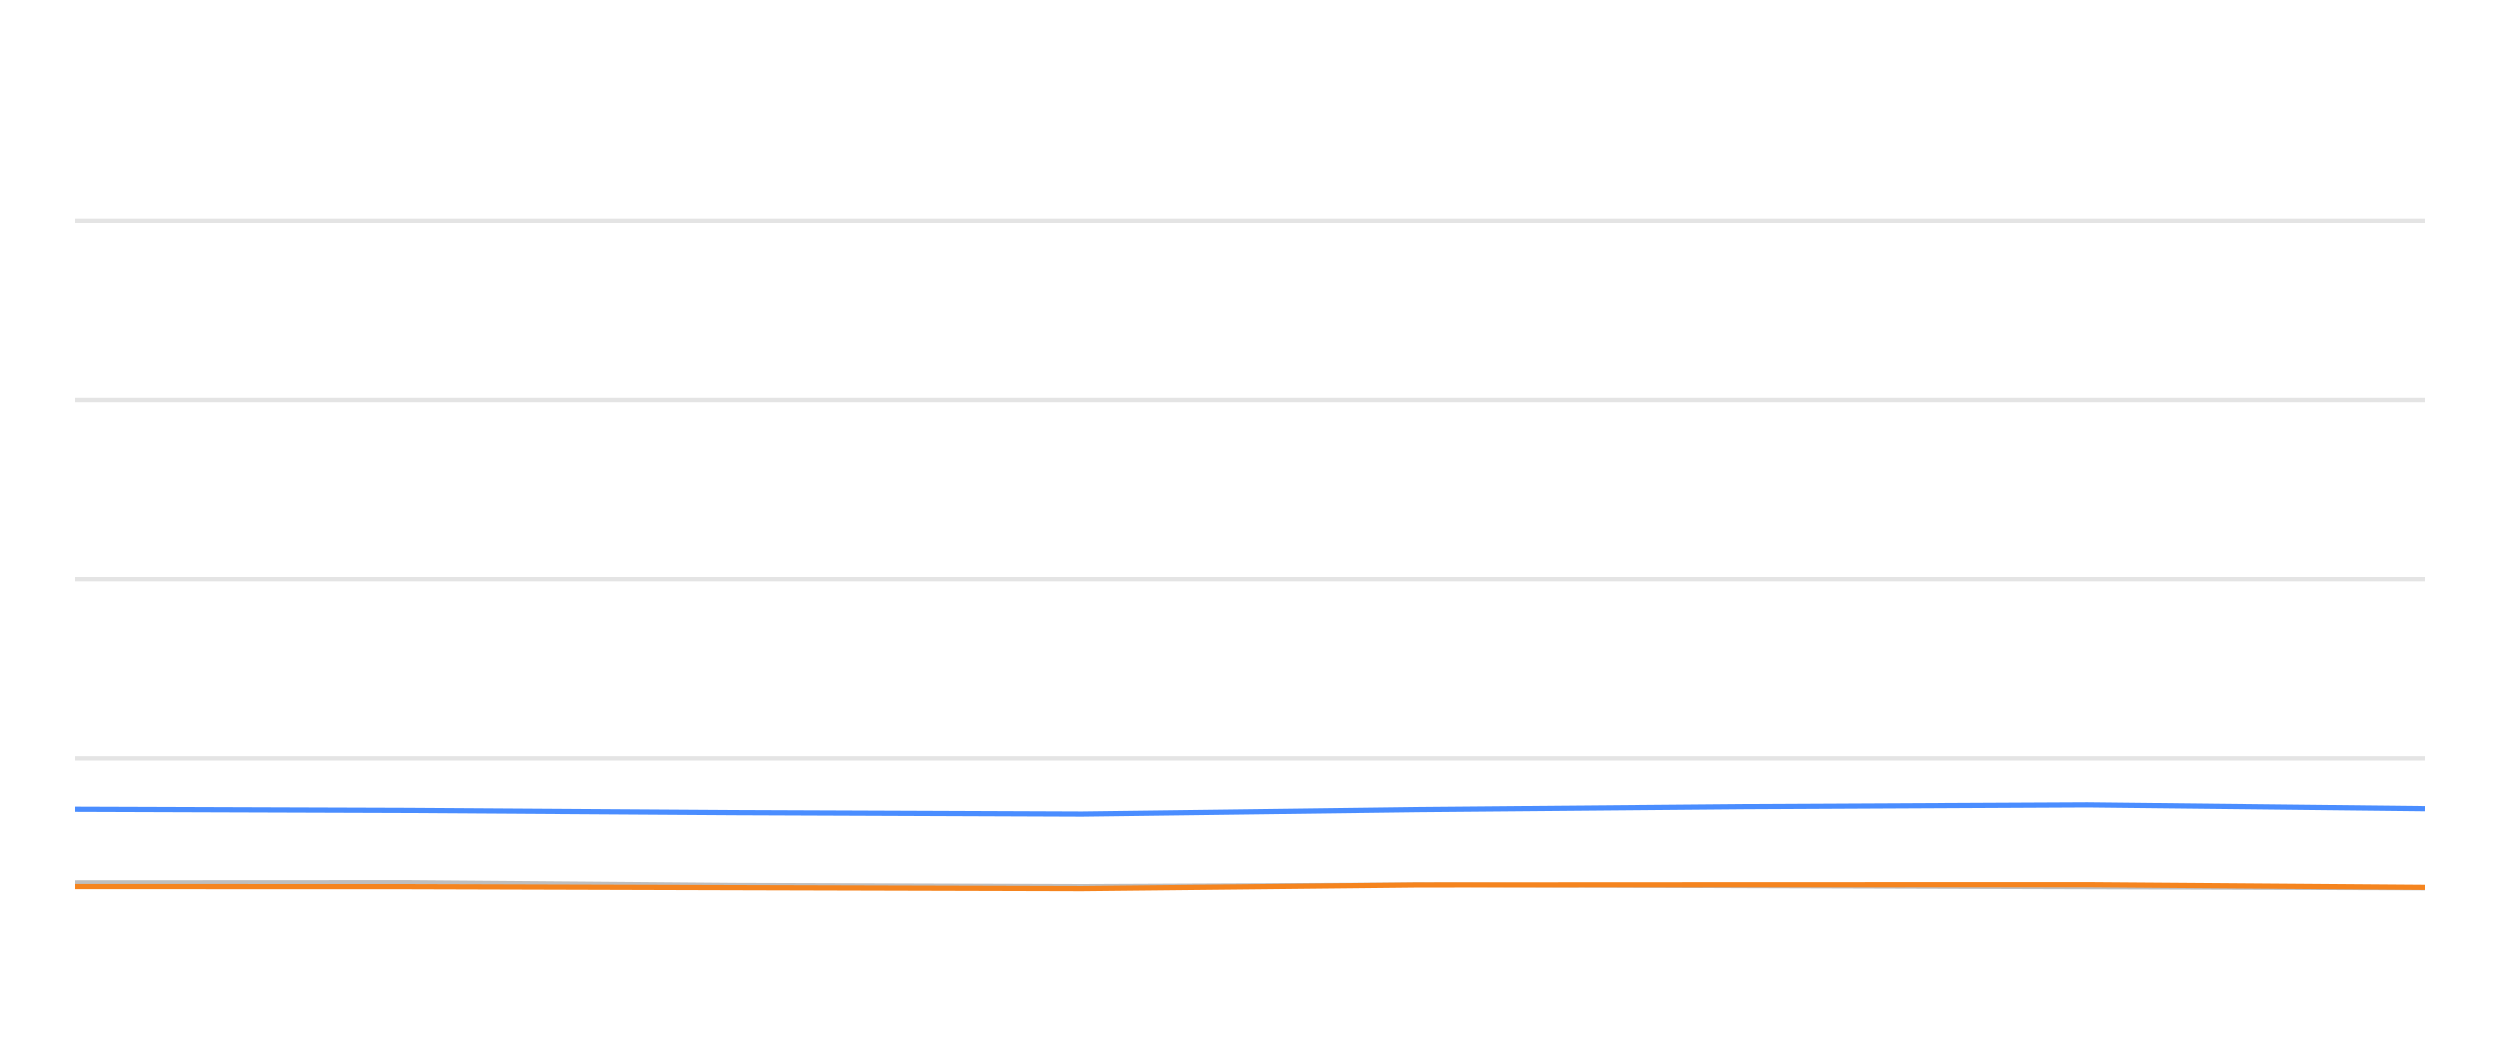
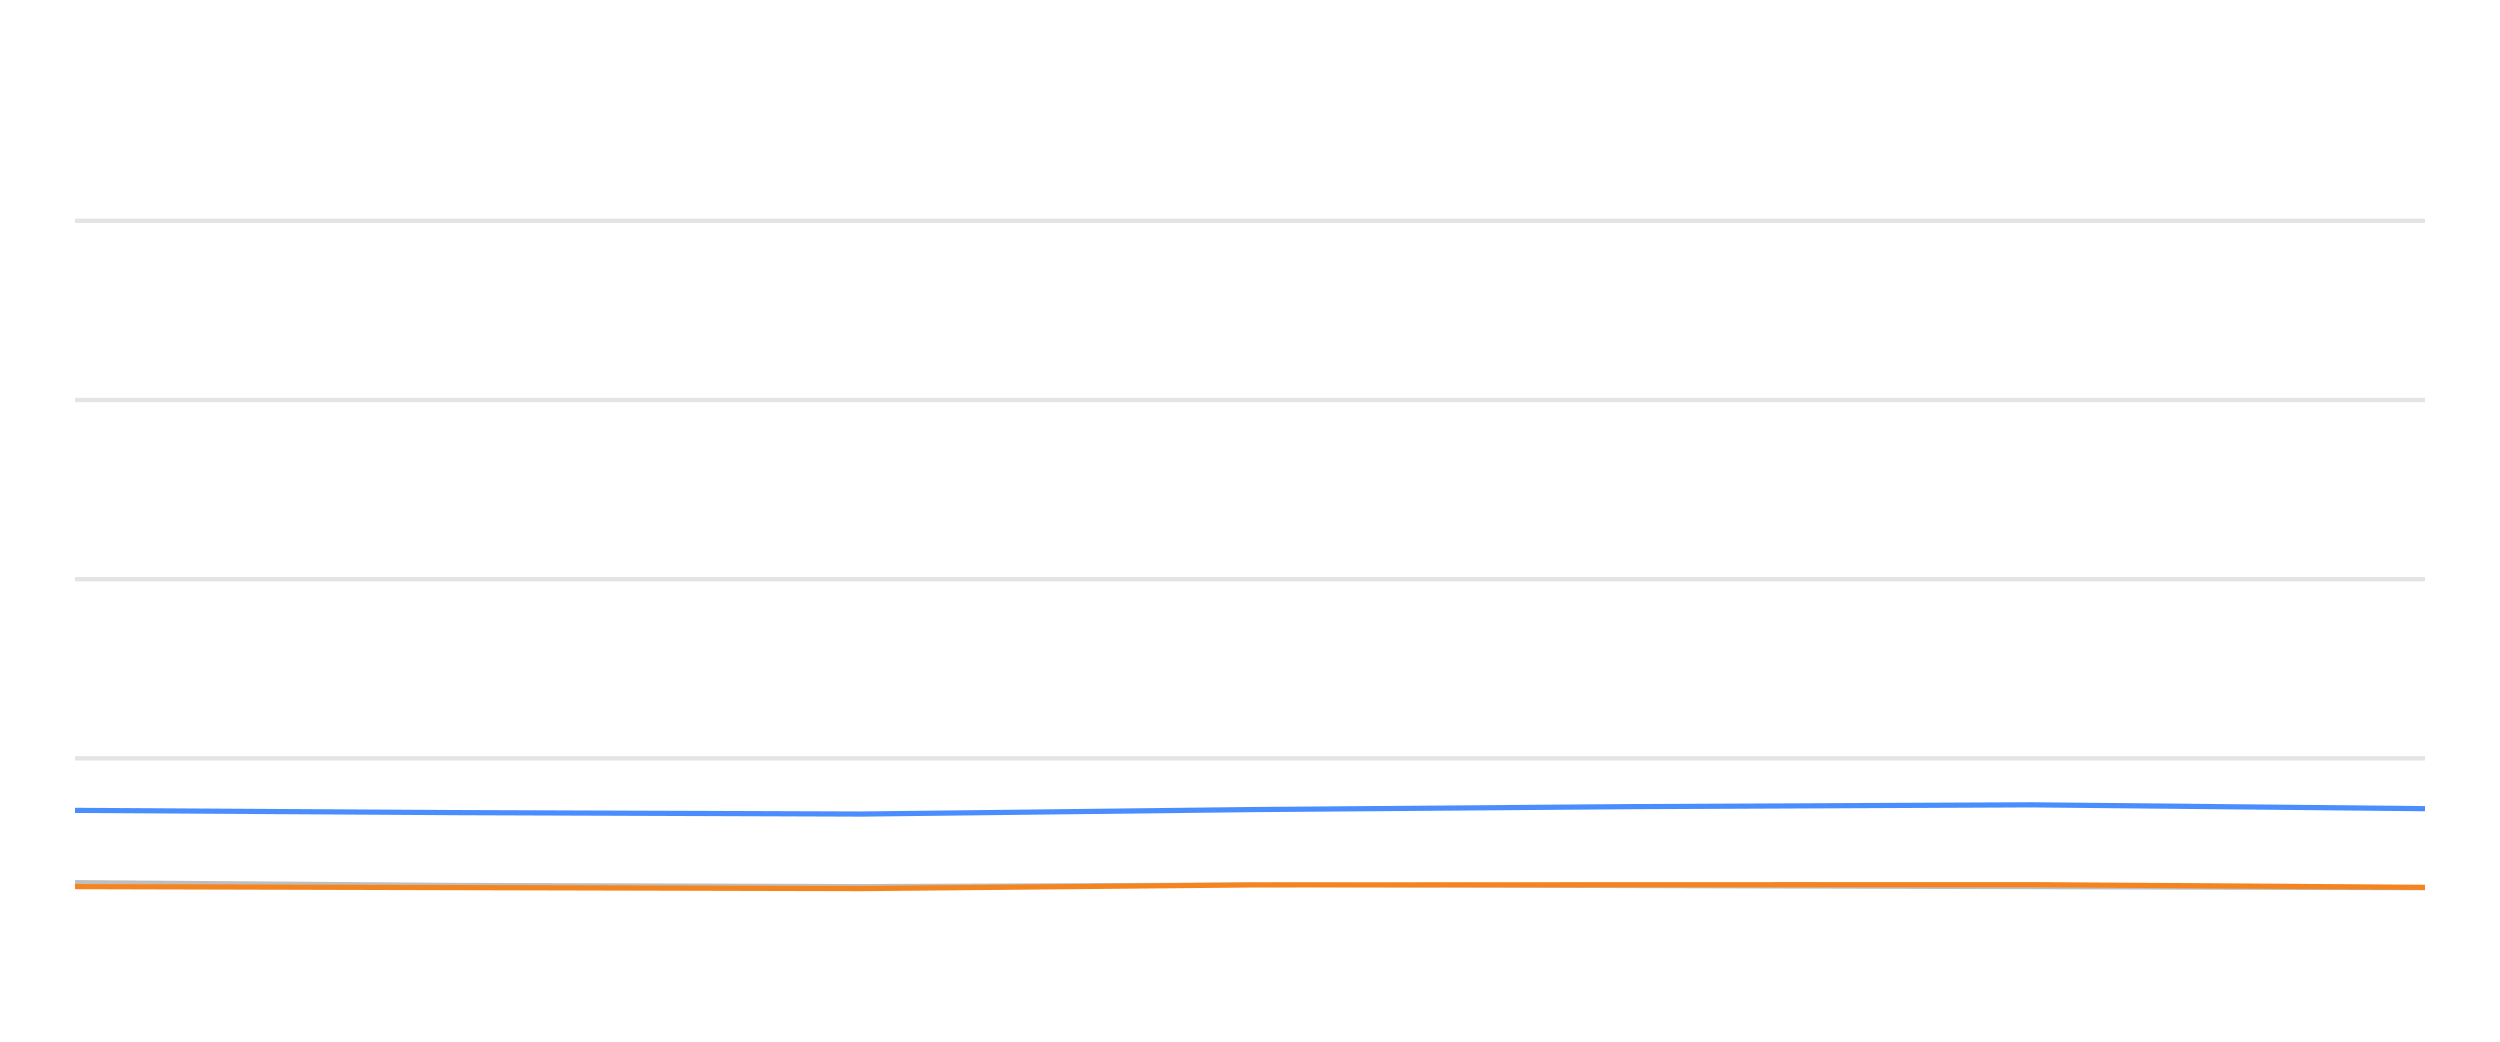
<svg xmlns="http://www.w3.org/2000/svg" width="288pt" height="120pt" viewBox="0 0 288 120" version="1.1">
  <defs>
    <style type="text/css">*{stroke-linejoin: round; stroke-linecap: butt}</style>
  </defs>
  <g id="figure_1">
    <g id="patch_1">
      <path d="M 0 120  L 288 120  L 288 0  L 0 0  L 0 120  z " style="fill: none; opacity: 0" />
    </g>
    <g id="axes_1">
      <g id="patch_2">
        <path d="M 8.64 108  L 279.36 108  L 279.36 4.8  L 8.64 4.8  L 8.64 108  z " style="fill: none" />
      </g>
      <g id="matplotlib.axis_1" />
      <g id="matplotlib.axis_2" />
      <g id="line2d_1">
-         <path d="M 8.64 87.36  L 279.36 87.36  " clip-path="url(#pc83277c2fb)" style="fill: none; stroke: #b2b2b2; stroke-opacity: 0.35; stroke-width: 0.5; stroke-linecap: square" />
+         <path d="M 8.64 87.36  L 279.36 87.36  " clip-path="url(#p642ee96e4f)" style="fill: none; stroke: #b2b2b2; stroke-opacity: 0.35; stroke-width: 0.5; stroke-linecap: square" />
      </g>
      <g id="line2d_2">
-         <path d="M 8.64 66.72  L 279.36 66.72  " clip-path="url(#pc83277c2fb)" style="fill: none; stroke: #b2b2b2; stroke-opacity: 0.35; stroke-width: 0.5; stroke-linecap: square" />
+         <path d="M 8.64 66.72  L 279.36 66.72  " clip-path="url(#p642ee96e4f)" style="fill: none; stroke: #b2b2b2; stroke-opacity: 0.35; stroke-width: 0.5; stroke-linecap: square" />
      </g>
      <g id="line2d_3">
-         <path d="M 8.64 46.08  L 279.36 46.08  " clip-path="url(#pc83277c2fb)" style="fill: none; stroke: #b2b2b2; stroke-opacity: 0.35; stroke-width: 0.5; stroke-linecap: square" />
+         <path d="M 8.64 46.08  L 279.36 46.08  " clip-path="url(#p642ee96e4f)" style="fill: none; stroke: #b2b2b2; stroke-opacity: 0.35; stroke-width: 0.5; stroke-linecap: square" />
      </g>
      <g id="line2d_4">
-         <path d="M 8.64 25.44  L 279.36 25.44  " clip-path="url(#pc83277c2fb)" style="fill: none; stroke: #b2b2b2; stroke-opacity: 0.35; stroke-width: 0.5; stroke-linecap: square" />
+         <path d="M 8.64 25.44  L 279.36 25.44  " clip-path="url(#p642ee96e4f)" style="fill: none; stroke: #b2b2b2; stroke-opacity: 0.35; stroke-width: 0.5; stroke-linecap: square" />
      </g>
      <g id="line2d_5">
-         <path d="M 8.64 101.653  L 46.879 101.633  L 84.645 101.952  L 124.643 102.087  L 163.377 101.911  L 201.052 102.066  L 240.454 102.19  L 279.36 102.314  " clip-path="url(#pc83277c2fb)" style="fill: none; stroke: #bebebe; stroke-width: 0.5; stroke-linecap: round" />
+         <path d="M 8.64 101.633  L 52.618 101.952  L 99.195 102.087  L 144.3 101.911  L 188.172 102.066  L 234.054 102.19  L 279.36 102.314  " clip-path="url(#p642ee96e4f)" style="fill: none; stroke: #bebebe; stroke-width: 0.5; stroke-linecap: round" />
      </g>
      <g id="line2d_6">
-         <path d="M 8.64 93.222  L 46.879 93.356  L 84.645 93.614  L 124.643 93.779  L 163.377 93.263  L 201.052 92.922  L 240.454 92.716  L 279.36 93.16  " clip-path="url(#pc83277c2fb)" style="fill: none; stroke: #4a8dff; stroke-width: 0.6" />
+         <path d="M 8.64 93.356  L 52.618 93.614  L 99.195 93.779  L 144.3 93.263  L 188.172 92.922  L 234.054 92.716  L 279.36 93.16  " clip-path="url(#p642ee96e4f)" style="fill: none; stroke: #4a8dff; stroke-width: 0.6" />
      </g>
      <g id="line2d_7">
-         <path d="M 8.64 102.128  L 46.879 102.138  L 84.645 102.252  L 124.643 102.365  L 163.377 101.942  L 201.052 101.922  L 240.454 101.911  L 279.36 102.221  " clip-path="url(#pc83277c2fb)" style="fill: none; stroke: #f5841e; stroke-width: 0.6" />
+         <path d="M 8.64 102.138  L 52.618 102.252  L 99.195 102.365  L 144.3 101.942  L 188.172 101.922  L 234.054 101.911  L 279.36 102.221  " clip-path="url(#p642ee96e4f)" style="fill: none; stroke: #f5841e; stroke-width: 0.6" />
      </g>
    </g>
  </g>
  <defs>
-     <clipPath id="pc83277c2fb">
+     <clipPath id="p642ee96e4f">
      <rect x="8.64" y="4.8" width="270.72" height="103.2" />
    </clipPath>
  </defs>
</svg>
